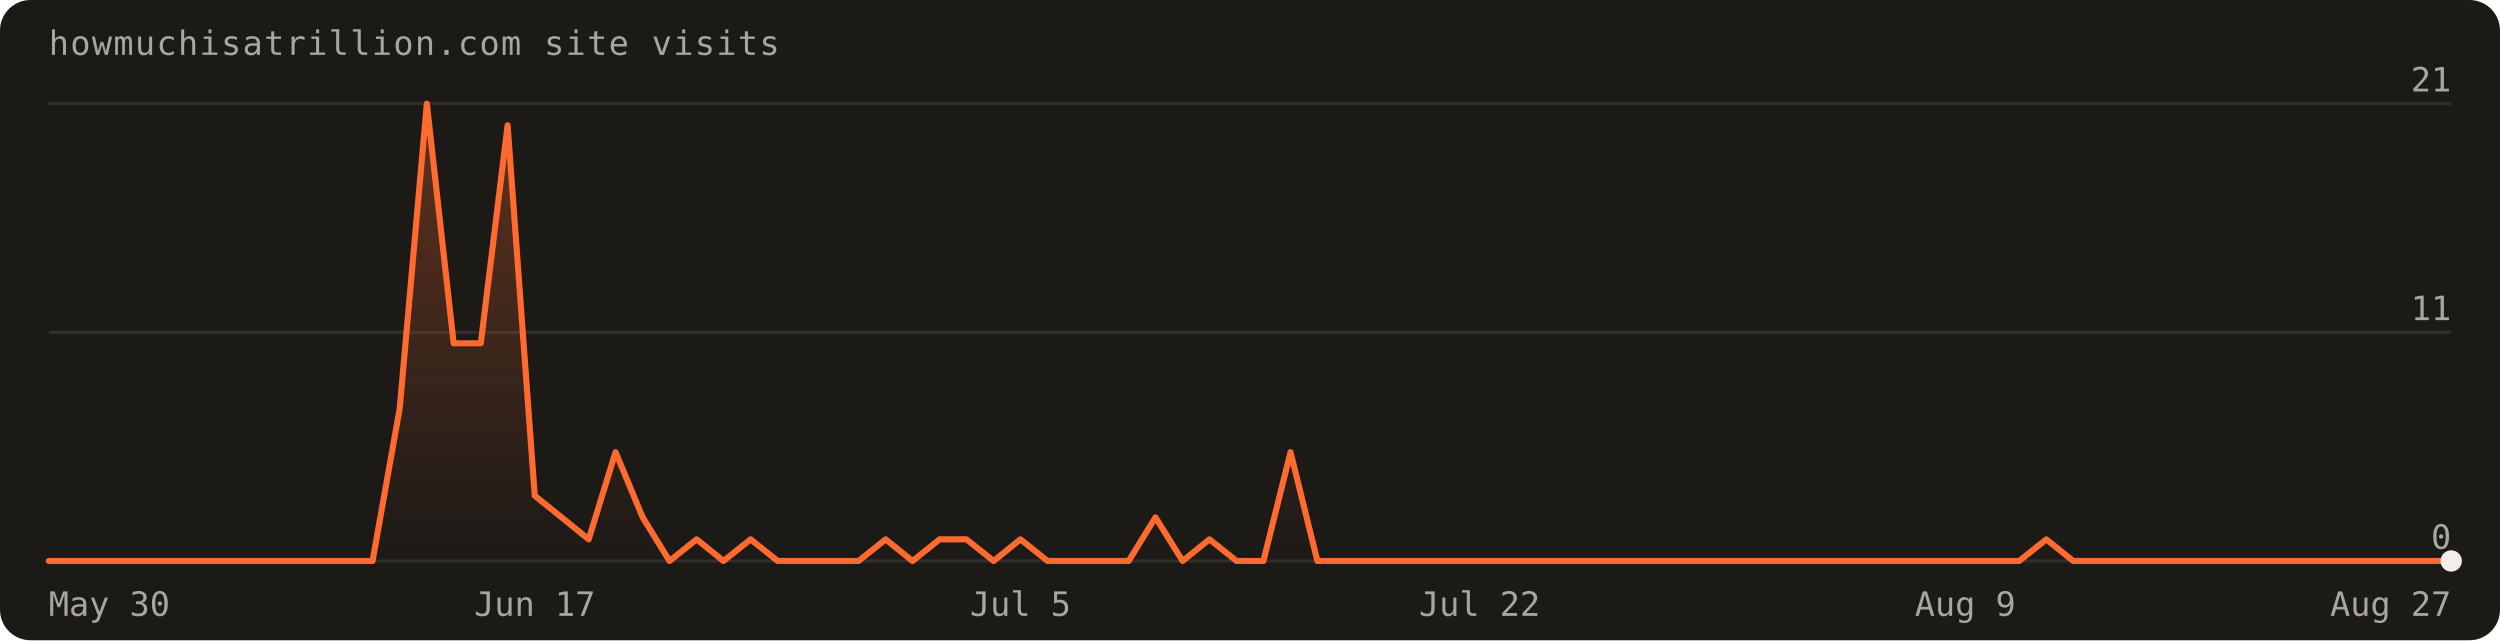
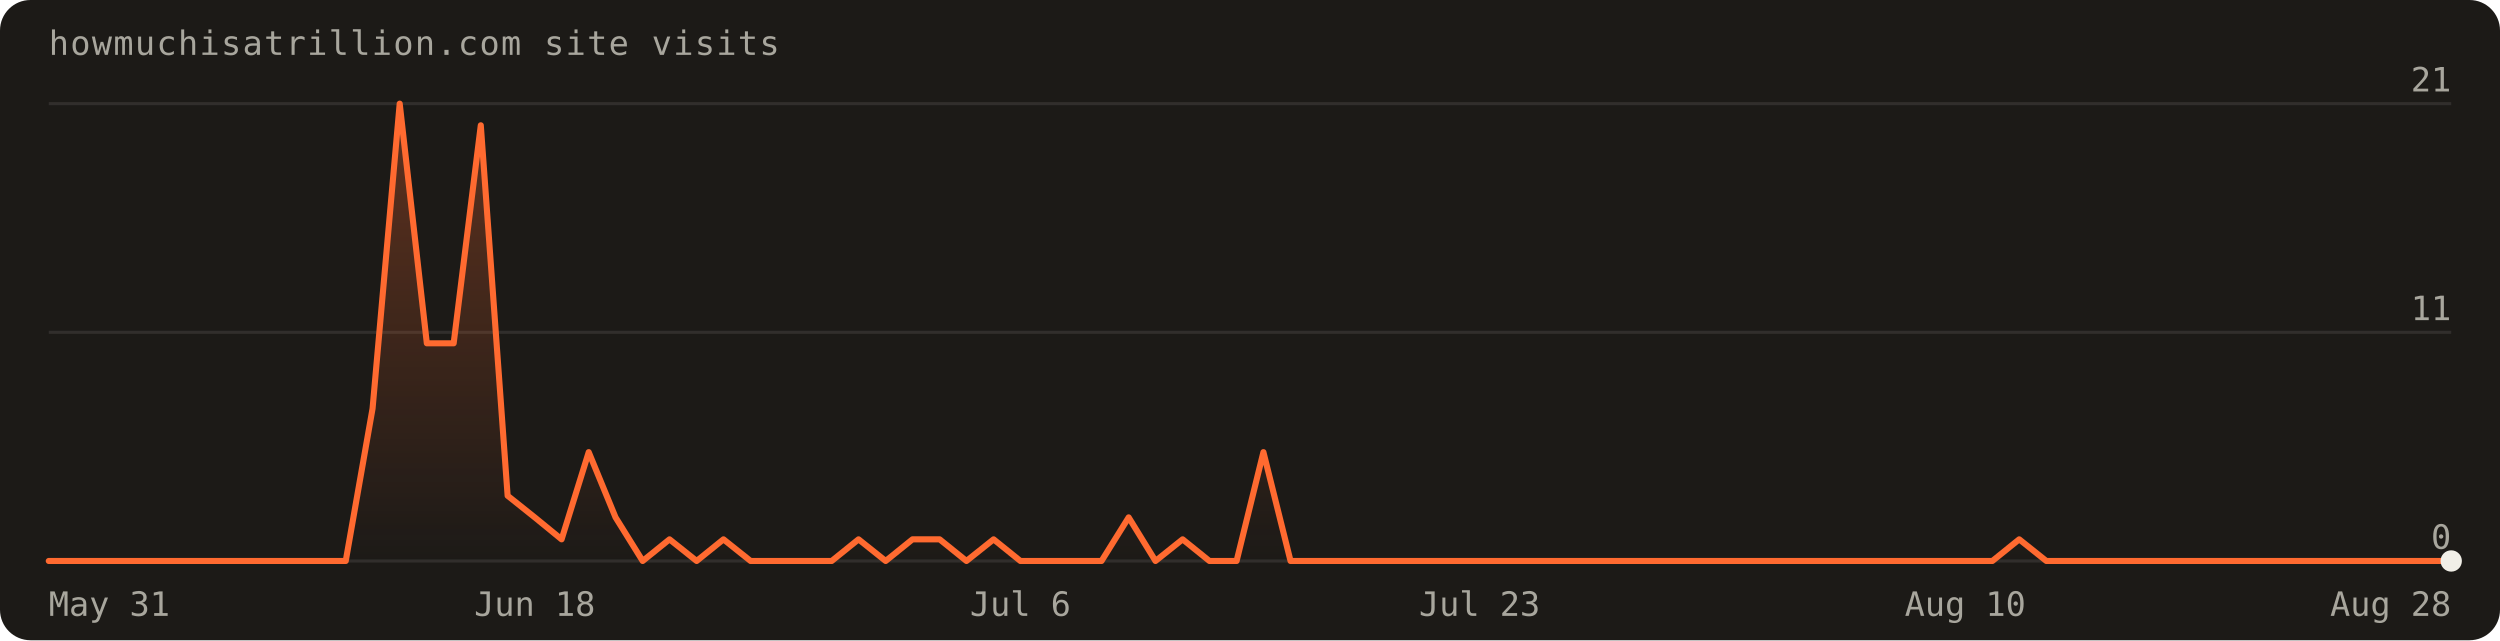
<svg xmlns="http://www.w3.org/2000/svg" width="820" height="210" viewBox="0 0 820 210" font-family="'Geist Mono',ui-monospace,monospace" role="img" aria-label="Visits over the last 90 days: 96 total">
  <defs>
    <linearGradient id="fill" x1="0" y1="0" x2="0" y2="1">
      <stop offset="0%" stop-color="#ff6a30" stop-opacity="0.30" />
      <stop offset="100%" stop-color="#ff6a30" stop-opacity="0" />
    </linearGradient>
  </defs>
  <rect width="820" height="210" rx="10" fill="#1c1a17" />
  <text x="16" y="18" fill="#a8a69d" font-size="11" letter-spacing="0.04em">howmuchisatrillion.com site visits</text>
  <line x1="16" y1="184.0" x2="804.0" y2="184.0" stroke="rgba(241,239,231,0.10)" />
  <text x="804.0" y="180.0" text-anchor="end" fill="#a8a69d" font-size="11">0</text>
  <line x1="16" y1="109.0" x2="804.0" y2="109.0" stroke="rgba(241,239,231,0.10)" />
  <text x="804.0" y="105.0" text-anchor="end" fill="#a8a69d" font-size="11">11</text>
  <line x1="16" y1="34.0" x2="804.0" y2="34.0" stroke="rgba(241,239,231,0.10)" />
  <text x="804.0" y="30.0" text-anchor="end" fill="#a8a69d" font-size="11">21</text>
-   <path d="M16.0,184.0 L16.0,184.0 L24.9,184.0 L33.7,184.0 L42.6,184.0 L51.4,184.0 L60.3,184.0 L69.1,184.0 L78.0,184.0 L86.8,184.0 L95.7,184.0 L104.5,184.0 L113.4,184.0 L122.2,184.0 L131.1,134.0 L140.0,34.0 L148.8,112.6 L157.7,112.6 L166.5,41.1 L175.4,162.6 L184.2,169.7 L193.1,176.9 L201.9,148.3 L210.8,169.7 L219.6,184.0 L228.5,176.9 L237.3,184.0 L246.2,176.9 L255.1,184.0 L263.9,184.0 L272.8,184.0 L281.6,184.0 L290.5,176.9 L299.3,184.0 L308.2,176.9 L317.0,176.9 L325.9,184.0 L334.7,176.9 L343.6,184.0 L352.4,184.0 L361.3,184.0 L370.2,184.0 L379.0,169.7 L387.9,184.0 L396.7,176.9 L405.6,184.0 L414.4,184.0 L423.3,148.3 L432.1,184.0 L441.0,184.0 L449.8,184.0 L458.7,184.0 L467.6,184.0 L476.4,184.0 L485.3,184.0 L494.1,184.0 L503.0,184.0 L511.8,184.0 L520.7,184.0 L529.5,184.0 L538.4,184.0 L547.2,184.0 L556.1,184.0 L564.9,184.0 L573.8,184.0 L582.7,184.0 L591.5,184.0 L600.4,184.0 L609.2,184.0 L618.1,184.0 L626.9,184.0 L635.8,184.0 L644.6,184.0 L653.5,184.0 L662.3,184.0 L671.2,176.9 L680.0,184.0 L688.9,184.0 L697.8,184.0 L706.6,184.0 L715.5,184.0 L724.3,184.0 L733.2,184.0 L742.0,184.0 L750.9,184.0 L759.7,184.0 L768.6,184.0 L777.4,184.0 L786.3,184.0 L795.1,184.0 L804.0,184.0 L804.0,184.0 Z" fill="url(#fill)" />
-   <path d="M16.0,184.0 L24.9,184.0 L33.7,184.0 L42.6,184.0 L51.4,184.0 L60.3,184.0 L69.1,184.0 L78.0,184.0 L86.8,184.0 L95.7,184.0 L104.5,184.0 L113.4,184.0 L122.2,184.0 L131.1,134.0 L140.0,34.0 L148.8,112.6 L157.7,112.6 L166.5,41.1 L175.4,162.6 L184.2,169.7 L193.1,176.9 L201.9,148.3 L210.8,169.7 L219.6,184.0 L228.5,176.9 L237.3,184.0 L246.2,176.9 L255.1,184.0 L263.9,184.0 L272.8,184.0 L281.6,184.0 L290.5,176.9 L299.3,184.0 L308.2,176.9 L317.0,176.9 L325.9,184.0 L334.7,176.9 L343.6,184.0 L352.4,184.0 L361.3,184.0 L370.2,184.0 L379.0,169.7 L387.9,184.0 L396.7,176.9 L405.6,184.0 L414.4,184.0 L423.3,148.3 L432.1,184.0 L441.0,184.0 L449.8,184.0 L458.7,184.0 L467.6,184.0 L476.4,184.0 L485.3,184.0 L494.1,184.0 L503.0,184.0 L511.8,184.0 L520.7,184.0 L529.5,184.0 L538.4,184.0 L547.2,184.0 L556.1,184.0 L564.9,184.0 L573.8,184.0 L582.7,184.0 L591.5,184.0 L600.4,184.0 L609.2,184.0 L618.1,184.0 L626.9,184.0 L635.8,184.0 L644.6,184.0 L653.5,184.0 L662.3,184.0 L671.2,176.9 L680.0,184.0 L688.9,184.0 L697.8,184.0 L706.6,184.0 L715.5,184.0 L724.3,184.0 L733.2,184.0 L742.0,184.0 L750.9,184.0 L759.7,184.0 L768.6,184.0 L777.4,184.0 L786.3,184.0 L795.1,184.0 L804.0,184.0" fill="none" stroke="#ff6a30" stroke-width="2" stroke-linejoin="round" stroke-linecap="round" />
+   <path d="M16.0,184.0 L16.0,184.0 L24.9,184.0 L33.7,184.0 L42.6,184.0 L51.4,184.0 L60.3,184.0 L69.1,184.0 L78.0,184.0 L86.8,184.0 L95.7,184.0 L104.5,184.0 L113.4,184.0 L122.2,134.0 L131.1,34.0 L140.0,112.6 L148.8,112.6 L157.7,41.1 L166.5,162.6 L175.4,169.7 L184.2,176.9 L193.1,148.3 L201.9,169.7 L210.8,184.0 L219.6,176.9 L228.5,184.0 L237.3,176.9 L246.2,184.0 L255.1,184.0 L263.9,184.0 L272.8,184.0 L281.6,176.9 L290.5,184.0 L299.3,176.9 L308.2,176.9 L317.0,184.0 L325.9,176.9 L334.7,184.0 L343.6,184.0 L352.4,184.0 L361.3,184.0 L370.2,169.7 L379.0,184.0 L387.9,176.9 L396.7,184.0 L405.6,184.0 L414.4,148.3 L423.3,184.0 L432.1,184.0 L441.0,184.0 L449.8,184.0 L458.7,184.0 L467.6,184.0 L476.4,184.0 L485.3,184.0 L494.1,184.0 L503.0,184.0 L511.8,184.0 L520.7,184.0 L529.5,184.0 L538.4,184.0 L547.2,184.0 L556.1,184.0 L564.9,184.0 L573.8,184.0 L582.7,184.0 L591.5,184.0 L600.4,184.0 L609.2,184.0 L618.1,184.0 L626.9,184.0 L635.8,184.0 L644.6,184.0 L653.5,184.0 L662.3,176.9 L671.2,184.0 L680.0,184.0 L688.9,184.0 L697.8,184.0 L706.6,184.0 L715.5,184.0 L724.3,184.0 L733.2,184.0 L742.0,184.0 L750.9,184.0 L759.7,184.0 L768.6,184.0 L777.4,184.0 L786.3,184.0 L795.1,184.0 L804.0,184.0 L804.0,184.0 Z" fill="url(#fill)" />
+   <path d="M16.0,184.0 L24.9,184.0 L33.7,184.0 L42.6,184.0 L51.4,184.0 L60.3,184.0 L69.1,184.0 L78.0,184.0 L86.8,184.0 L95.7,184.0 L104.5,184.0 L113.4,184.0 L122.2,134.0 L131.1,34.0 L140.0,112.6 L148.8,112.6 L157.7,41.1 L166.5,162.6 L175.4,169.7 L184.2,176.9 L193.1,148.3 L201.9,169.7 L210.8,184.0 L219.6,176.9 L228.5,184.0 L237.3,176.9 L246.2,184.0 L255.1,184.0 L263.9,184.0 L272.8,184.0 L281.6,176.9 L290.5,184.0 L299.3,176.9 L308.2,176.9 L317.0,184.0 L325.9,176.9 L334.7,184.0 L343.6,184.0 L352.4,184.0 L361.3,184.0 L370.2,169.7 L379.0,184.0 L387.9,176.9 L396.7,184.0 L405.6,184.0 L414.4,148.3 L423.3,184.0 L432.1,184.0 L441.0,184.0 L449.8,184.0 L458.7,184.0 L467.6,184.0 L476.4,184.0 L485.3,184.0 L494.1,184.0 L503.0,184.0 L511.8,184.0 L520.7,184.0 L529.5,184.0 L538.4,184.0 L547.2,184.0 L556.1,184.0 L564.9,184.0 L573.8,184.0 L582.7,184.0 L591.5,184.0 L600.4,184.0 L609.2,184.0 L618.1,184.0 L626.9,184.0 L635.8,184.0 L644.6,184.0 L653.5,184.0 L662.3,176.9 L671.2,184.0 L680.0,184.0 L688.9,184.0 L697.8,184.0 L706.6,184.0 L715.5,184.0 L724.3,184.0 L733.2,184.0 L742.0,184.0 L750.9,184.0 L759.7,184.0 L768.6,184.0 L777.4,184.0 L786.3,184.0 L795.1,184.0 L804.0,184.0" fill="none" stroke="#ff6a30" stroke-width="2" stroke-linejoin="round" stroke-linecap="round" />
  <circle cx="804.0" cy="184.0" r="3.5" fill="#f1efe7" />
-   <text x="16.0" y="202" text-anchor="start" fill="#a8a69d" font-size="11">May 30</text>
-   <text x="175.4" y="202" text-anchor="middle" fill="#a8a69d" font-size="11">Jun 17</text>
-   <text x="334.7" y="202" text-anchor="middle" fill="#a8a69d" font-size="11">Jul 5</text>
-   <text x="485.3" y="202" text-anchor="middle" fill="#a8a69d" font-size="11">Jul 22</text>
-   <text x="644.6" y="202" text-anchor="middle" fill="#a8a69d" font-size="11">Aug 9</text>
-   <text x="804.0" y="202" text-anchor="end" fill="#a8a69d" font-size="11">Aug 27</text>
+   <text x="16.0" y="202" text-anchor="start" fill="#a8a69d" font-size="11">May 31</text>
+   <text x="175.4" y="202" text-anchor="middle" fill="#a8a69d" font-size="11">Jun 18</text>
+   <text x="334.7" y="202" text-anchor="middle" fill="#a8a69d" font-size="11">Jul 6</text>
+   <text x="485.3" y="202" text-anchor="middle" fill="#a8a69d" font-size="11">Jul 23</text>
+   <text x="644.6" y="202" text-anchor="middle" fill="#a8a69d" font-size="11">Aug 10</text>
+   <text x="804.0" y="202" text-anchor="end" fill="#a8a69d" font-size="11">Aug 28</text>
</svg>
